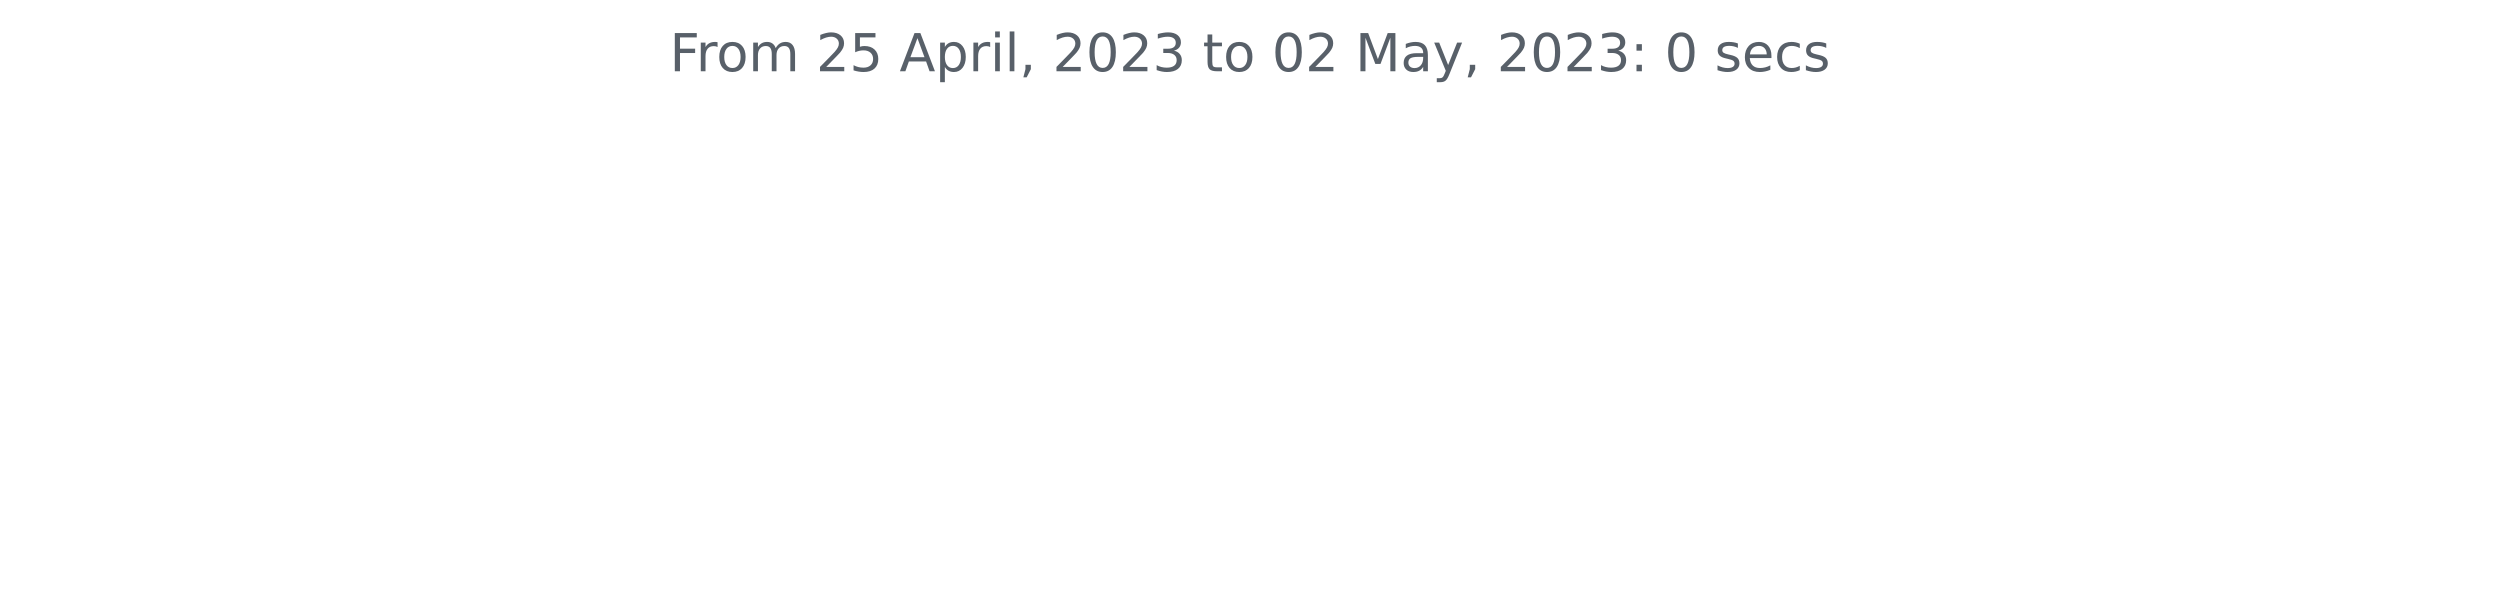
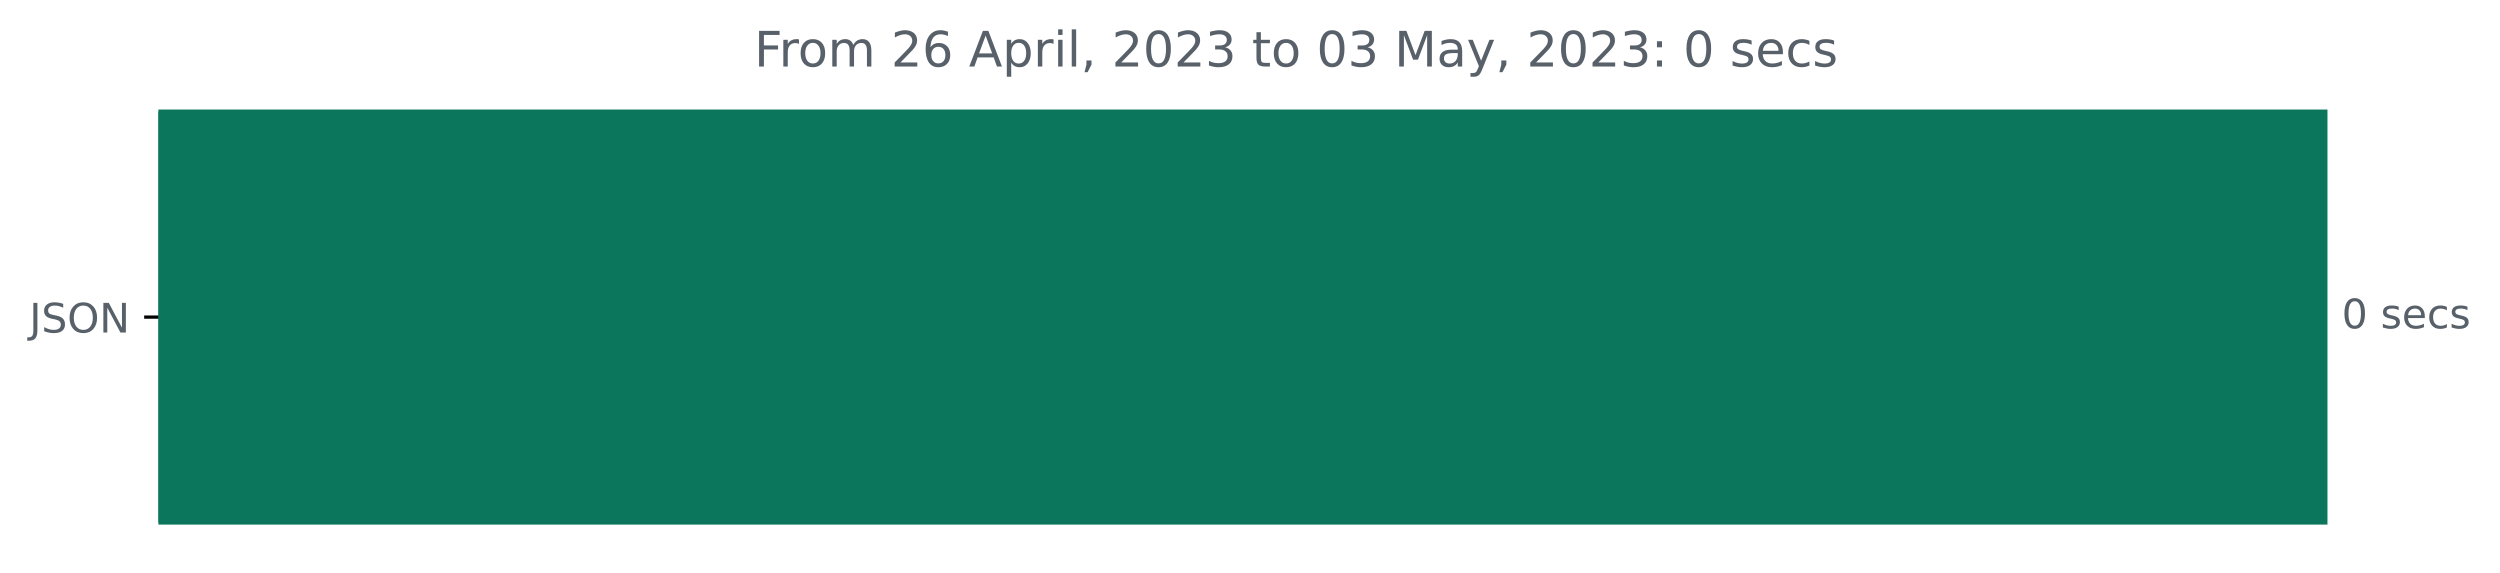
- <svg xmlns="http://www.w3.org/2000/svg" xmlns:xlink="http://www.w3.org/1999/xlink" width="572.4pt" height="140.398pt" viewBox="0 0 572.4 140.398" version="1.1">
+ <svg xmlns="http://www.w3.org/2000/svg" xmlns:xlink="http://www.w3.org/1999/xlink" width="613.091pt" height="140.398pt" viewBox="0 0 613.091 140.398" version="1.1">
  <defs>
    <style type="text/css">*{stroke-linejoin: round; stroke-linecap: butt}</style>
  </defs>
  <g id="figure_1">
    <g id="patch_1">
-       <path d="M 0 140.398  L 572.4 140.398  L 572.4 0  L 0 0  L 0 140.398  z " style="fill: none" />
+       <path d="M 0 140.398  L 613.091 140.398  L 613.091 0  L 0 0  L 0 140.398  z " style="fill: none" />
    </g>
    <g id="axes_1">
+       <g id="patch_2">
+         <path d="M 38.852 27.358  L 570.28 27.358  L 570.28 128.158  L 38.852 128.158  z " clip-path="url(#pc83f18179c)" style="fill: #0b765b; stroke: #0b765b; stroke-linejoin: miter" />
+       </g>
      <g id="matplotlib.axis_1" />
-       <g id="matplotlib.axis_2" />
-       <g id="text_1">
-         <g style="fill: #586069" transform="translate(153.3281 16.31812)scale(0.12 -0.12)">
+       <g id="matplotlib.axis_2">
+         <g id="ytick_1">
+           <g id="line2d_1">
+             <defs>
+               <path id="m2042d67f13" d="M 0 0  L -3.5 0  " style="stroke: #000000; stroke-width: 0.8" />
+             </defs>
+             <g>
+               <use xlink:href="#m2042d67f13" x="38.852" y="77.758" style="stroke: #000000; stroke-width: 0.8" />
+             </g>
+           </g>
+           <g id="text_1">
+             <g style="fill: #586069" transform="translate(7.2 81.55734)scale(0.1 -0.1)">
+               <defs>
+                 <path id="DejaVuSans-4a" d="M 628 4666  L 1259 4666  L 1259 325  Q 1259 -519 939 -900  Q 619 -1281 -91 -1281  L -331 -1281  L -331 -750  L -134 -750  Q 284 -750 456 -515  Q 628 -281 628 325  L 628 4666  z " transform="scale(0.015625)" />
+                 <path id="DejaVuSans-53" d="M 3425 4513  L 3425 3897  Q 3066 4069 2747 4153  Q 2428 4238 2131 4238  Q 1616 4238 1336 4038  Q 1056 3838 1056 3469  Q 1056 3159 1242 3001  Q 1428 2844 1947 2747  L 2328 2669  Q 3034 2534 3370 2195  Q 3706 1856 3706 1288  Q 3706 609 3251 259  Q 2797 -91 1919 -91  Q 1588 -91 1214 -16  Q 841 59 441 206  L 441 856  Q 825 641 1194 531  Q 1563 422 1919 422  Q 2459 422 2753 634  Q 3047 847 3047 1241  Q 3047 1584 2836 1778  Q 2625 1972 2144 2069  L 1759 2144  Q 1053 2284 737 2584  Q 422 2884 422 3419  Q 422 4038 858 4394  Q 1294 4750 2059 4750  Q 2388 4750 2728 4690  Q 3069 4631 3425 4513  z " transform="scale(0.015625)" />
+                 <path id="DejaVuSans-4f" d="M 2522 4238  Q 1834 4238 1429 3725  Q 1025 3213 1025 2328  Q 1025 1447 1429 934  Q 1834 422 2522 422  Q 3209 422 3611 934  Q 4013 1447 4013 2328  Q 4013 3213 3611 3725  Q 3209 4238 2522 4238  z M 2522 4750  Q 3503 4750 4090 4092  Q 4678 3434 4678 2328  Q 4678 1225 4090 567  Q 3503 -91 2522 -91  Q 1538 -91 948 565  Q 359 1222 359 2328  Q 359 3434 948 4092  Q 1538 4750 2522 4750  z " transform="scale(0.015625)" />
+                 <path id="DejaVuSans-4e" d="M 628 4666  L 1478 4666  L 3547 763  L 3547 4666  L 4159 4666  L 4159 0  L 3309 0  L 1241 3903  L 1241 0  L 628 0  L 628 4666  z " transform="scale(0.015625)" />
+               </defs>
+               <use xlink:href="#DejaVuSans-4a" />
+               <use xlink:href="#DejaVuSans-53" x="29.492" />
+               <use xlink:href="#DejaVuSans-4f" x="92.969" />
+               <use xlink:href="#DejaVuSans-4e" x="171.68" />
+             </g>
+           </g>
+         </g>
+       </g>
+       <g id="text_2">
+         <g style="fill: #586069" transform="translate(574.2801 80.5175)scale(0.1 -0.1)">
+           <defs>
+             <path id="DejaVuSans-30" d="M 2034 4250  Q 1547 4250 1301 3770  Q 1056 3291 1056 2328  Q 1056 1369 1301 889  Q 1547 409 2034 409  Q 2525 409 2770 889  Q 3016 1369 3016 2328  Q 3016 3291 2770 3770  Q 2525 4250 2034 4250  z M 2034 4750  Q 2819 4750 3233 4129  Q 3647 3509 3647 2328  Q 3647 1150 3233 529  Q 2819 -91 2034 -91  Q 1250 -91 836 529  Q 422 1150 422 2328  Q 422 3509 836 4129  Q 1250 4750 2034 4750  z " transform="scale(0.015625)" />
+             <path id="DejaVuSans-20" transform="scale(0.015625)" />
+             <path id="DejaVuSans-73" d="M 2834 3397  L 2834 2853  Q 2591 2978 2328 3040  Q 2066 3103 1784 3103  Q 1356 3103 1142 2972  Q 928 2841 928 2578  Q 928 2378 1081 2264  Q 1234 2150 1697 2047  L 1894 2003  Q 2506 1872 2764 1633  Q 3022 1394 3022 966  Q 3022 478 2636 193  Q 2250 -91 1575 -91  Q 1294 -91 989 -36  Q 684 19 347 128  L 347 722  Q 666 556 975 473  Q 1284 391 1588 391  Q 1994 391 2212 530  Q 2431 669 2431 922  Q 2431 1156 2273 1281  Q 2116 1406 1581 1522  L 1381 1569  Q 847 1681 609 1914  Q 372 2147 372 2553  Q 372 3047 722 3315  Q 1072 3584 1716 3584  Q 2034 3584 2315 3537  Q 2597 3491 2834 3397  z " transform="scale(0.015625)" />
+             <path id="DejaVuSans-65" d="M 3597 1894  L 3597 1613  L 953 1613  Q 991 1019 1311 708  Q 1631 397 2203 397  Q 2534 397 2845 478  Q 3156 559 3463 722  L 3463 178  Q 3153 47 2828 -22  Q 2503 -91 2169 -91  Q 1331 -91 842 396  Q 353 884 353 1716  Q 353 2575 817 3079  Q 1281 3584 2069 3584  Q 2775 3584 3186 3129  Q 3597 2675 3597 1894  z M 3022 2063  Q 3016 2534 2758 2815  Q 2500 3097 2075 3097  Q 1594 3097 1305 2825  Q 1016 2553 972 2059  L 3022 2063  z " transform="scale(0.015625)" />
+             <path id="DejaVuSans-63" d="M 3122 3366  L 3122 2828  Q 2878 2963 2633 3030  Q 2388 3097 2138 3097  Q 1578 3097 1268 2742  Q 959 2388 959 1747  Q 959 1106 1268 751  Q 1578 397 2138 397  Q 2388 397 2633 464  Q 2878 531 3122 666  L 3122 134  Q 2881 22 2623 -34  Q 2366 -91 2075 -91  Q 1284 -91 818 406  Q 353 903 353 1747  Q 353 2603 823 3093  Q 1294 3584 2113 3584  Q 2378 3584 2631 3529  Q 2884 3475 3122 3366  z " transform="scale(0.015625)" />
+           </defs>
+           <use xlink:href="#DejaVuSans-30" />
+           <use xlink:href="#DejaVuSans-20" x="63.623" />
+           <use xlink:href="#DejaVuSans-73" x="95.41" />
+           <use xlink:href="#DejaVuSans-65" x="147.51" />
+           <use xlink:href="#DejaVuSans-63" x="209.033" />
+           <use xlink:href="#DejaVuSans-73" x="264.014" />
+         </g>
+       </g>
+       <g id="text_3">
+         <g style="fill: #586069" transform="translate(184.9797 16.31812)scale(0.12 -0.12)">
          <defs>
            <path id="DejaVuSans-46" d="M 628 4666  L 3309 4666  L 3309 4134  L 1259 4134  L 1259 2759  L 3109 2759  L 3109 2228  L 1259 2228  L 1259 0  L 628 0  L 628 4666  z " transform="scale(0.015625)" />
            <path id="DejaVuSans-72" d="M 2631 2963  Q 2534 3019 2420 3045  Q 2306 3072 2169 3072  Q 1681 3072 1420 2755  Q 1159 2438 1159 1844  L 1159 0  L 581 0  L 581 3500  L 1159 3500  L 1159 2956  Q 1341 3275 1631 3429  Q 1922 3584 2338 3584  Q 2397 3584 2469 3576  Q 2541 3569 2628 3553  L 2631 2963  z " transform="scale(0.015625)" />
            <path id="DejaVuSans-6f" d="M 1959 3097  Q 1497 3097 1228 2736  Q 959 2375 959 1747  Q 959 1119 1226 758  Q 1494 397 1959 397  Q 2419 397 2687 759  Q 2956 1122 2956 1747  Q 2956 2369 2687 2733  Q 2419 3097 1959 3097  z M 1959 3584  Q 2709 3584 3137 3096  Q 3566 2609 3566 1747  Q 3566 888 3137 398  Q 2709 -91 1959 -91  Q 1206 -91 779 398  Q 353 888 353 1747  Q 353 2609 779 3096  Q 1206 3584 1959 3584  z " transform="scale(0.015625)" />
            <path id="DejaVuSans-6d" d="M 3328 2828  Q 3544 3216 3844 3400  Q 4144 3584 4550 3584  Q 5097 3584 5394 3201  Q 5691 2819 5691 2113  L 5691 0  L 5113 0  L 5113 2094  Q 5113 2597 4934 2840  Q 4756 3084 4391 3084  Q 3944 3084 3684 2787  Q 3425 2491 3425 1978  L 3425 0  L 2847 0  L 2847 2094  Q 2847 2600 2669 2842  Q 2491 3084 2119 3084  Q 1678 3084 1418 2786  Q 1159 2488 1159 1978  L 1159 0  L 581 0  L 581 3500  L 1159 3500  L 1159 2956  Q 1356 3278 1631 3431  Q 1906 3584 2284 3584  Q 2666 3584 2933 3390  Q 3200 3197 3328 2828  z " transform="scale(0.015625)" />
-             <path id="DejaVuSans-20" transform="scale(0.015625)" />
            <path id="DejaVuSans-32" d="M 1228 531  L 3431 531  L 3431 0  L 469 0  L 469 531  Q 828 903 1448 1529  Q 2069 2156 2228 2338  Q 2531 2678 2651 2914  Q 2772 3150 2772 3378  Q 2772 3750 2511 3984  Q 2250 4219 1831 4219  Q 1534 4219 1204 4116  Q 875 4013 500 3803  L 500 4441  Q 881 4594 1212 4672  Q 1544 4750 1819 4750  Q 2544 4750 2975 4387  Q 3406 4025 3406 3419  Q 3406 3131 3298 2873  Q 3191 2616 2906 2266  Q 2828 2175 2409 1742  Q 1991 1309 1228 531  z " transform="scale(0.015625)" />
-             <path id="DejaVuSans-35" d="M 691 4666  L 3169 4666  L 3169 4134  L 1269 4134  L 1269 2991  Q 1406 3038 1543 3061  Q 1681 3084 1819 3084  Q 2600 3084 3056 2656  Q 3513 2228 3513 1497  Q 3513 744 3044 326  Q 2575 -91 1722 -91  Q 1428 -91 1123 -41  Q 819 9 494 109  L 494 744  Q 775 591 1075 516  Q 1375 441 1709 441  Q 2250 441 2565 725  Q 2881 1009 2881 1497  Q 2881 1984 2565 2268  Q 2250 2553 1709 2553  Q 1456 2553 1204 2497  Q 953 2441 691 2322  L 691 4666  z " transform="scale(0.015625)" />
+             <path id="DejaVuSans-36" d="M 2113 2584  Q 1688 2584 1439 2293  Q 1191 2003 1191 1497  Q 1191 994 1439 701  Q 1688 409 2113 409  Q 2538 409 2786 701  Q 3034 994 3034 1497  Q 3034 2003 2786 2293  Q 2538 2584 2113 2584  z M 3366 4563  L 3366 3988  Q 3128 4100 2886 4159  Q 2644 4219 2406 4219  Q 1781 4219 1451 3797  Q 1122 3375 1075 2522  Q 1259 2794 1537 2939  Q 1816 3084 2150 3084  Q 2853 3084 3261 2657  Q 3669 2231 3669 1497  Q 3669 778 3244 343  Q 2819 -91 2113 -91  Q 1303 -91 875 529  Q 447 1150 447 2328  Q 447 3434 972 4092  Q 1497 4750 2381 4750  Q 2619 4750 2861 4703  Q 3103 4656 3366 4563  z " transform="scale(0.015625)" />
            <path id="DejaVuSans-41" d="M 2188 4044  L 1331 1722  L 3047 1722  L 2188 4044  z M 1831 4666  L 2547 4666  L 4325 0  L 3669 0  L 3244 1197  L 1141 1197  L 716 0  L 50 0  L 1831 4666  z " transform="scale(0.015625)" />
            <path id="DejaVuSans-70" d="M 1159 525  L 1159 -1331  L 581 -1331  L 581 3500  L 1159 3500  L 1159 2969  Q 1341 3281 1617 3432  Q 1894 3584 2278 3584  Q 2916 3584 3314 3078  Q 3713 2572 3713 1747  Q 3713 922 3314 415  Q 2916 -91 2278 -91  Q 1894 -91 1617 61  Q 1341 213 1159 525  z M 3116 1747  Q 3116 2381 2855 2742  Q 2594 3103 2138 3103  Q 1681 3103 1420 2742  Q 1159 2381 1159 1747  Q 1159 1113 1420 752  Q 1681 391 2138 391  Q 2594 391 2855 752  Q 3116 1113 3116 1747  z " transform="scale(0.015625)" />
            <path id="DejaVuSans-69" d="M 603 3500  L 1178 3500  L 1178 0  L 603 0  L 603 3500  z M 603 4863  L 1178 4863  L 1178 4134  L 603 4134  L 603 4863  z " transform="scale(0.015625)" />
            <path id="DejaVuSans-6c" d="M 603 4863  L 1178 4863  L 1178 0  L 603 0  L 603 4863  z " transform="scale(0.015625)" />
            <path id="DejaVuSans-2c" d="M 750 794  L 1409 794  L 1409 256  L 897 -744  L 494 -744  L 750 256  L 750 794  z " transform="scale(0.015625)" />
-             <path id="DejaVuSans-30" d="M 2034 4250  Q 1547 4250 1301 3770  Q 1056 3291 1056 2328  Q 1056 1369 1301 889  Q 1547 409 2034 409  Q 2525 409 2770 889  Q 3016 1369 3016 2328  Q 3016 3291 2770 3770  Q 2525 4250 2034 4250  z M 2034 4750  Q 2819 4750 3233 4129  Q 3647 3509 3647 2328  Q 3647 1150 3233 529  Q 2819 -91 2034 -91  Q 1250 -91 836 529  Q 422 1150 422 2328  Q 422 3509 836 4129  Q 1250 4750 2034 4750  z " transform="scale(0.015625)" />
            <path id="DejaVuSans-33" d="M 2597 2516  Q 3050 2419 3304 2112  Q 3559 1806 3559 1356  Q 3559 666 3084 287  Q 2609 -91 1734 -91  Q 1441 -91 1130 -33  Q 819 25 488 141  L 488 750  Q 750 597 1062 519  Q 1375 441 1716 441  Q 2309 441 2620 675  Q 2931 909 2931 1356  Q 2931 1769 2642 2001  Q 2353 2234 1838 2234  L 1294 2234  L 1294 2753  L 1863 2753  Q 2328 2753 2575 2939  Q 2822 3125 2822 3475  Q 2822 3834 2567 4026  Q 2313 4219 1838 4219  Q 1578 4219 1281 4162  Q 984 4106 628 3988  L 628 4550  Q 988 4650 1302 4700  Q 1616 4750 1894 4750  Q 2613 4750 3031 4423  Q 3450 4097 3450 3541  Q 3450 3153 3228 2886  Q 3006 2619 2597 2516  z " transform="scale(0.015625)" />
            <path id="DejaVuSans-74" d="M 1172 4494  L 1172 3500  L 2356 3500  L 2356 3053  L 1172 3053  L 1172 1153  Q 1172 725 1289 603  Q 1406 481 1766 481  L 2356 481  L 2356 0  L 1766 0  Q 1100 0 847 248  Q 594 497 594 1153  L 594 3053  L 172 3053  L 172 3500  L 594 3500  L 594 4494  L 1172 4494  z " transform="scale(0.015625)" />
            <path id="DejaVuSans-4d" d="M 628 4666  L 1569 4666  L 2759 1491  L 3956 4666  L 4897 4666  L 4897 0  L 4281 0  L 4281 4097  L 3078 897  L 2444 897  L 1241 4097  L 1241 0  L 628 0  L 628 4666  z " transform="scale(0.015625)" />
            <path id="DejaVuSans-61" d="M 2194 1759  Q 1497 1759 1228 1600  Q 959 1441 959 1056  Q 959 750 1161 570  Q 1363 391 1709 391  Q 2188 391 2477 730  Q 2766 1069 2766 1631  L 2766 1759  L 2194 1759  z M 3341 1997  L 3341 0  L 2766 0  L 2766 531  Q 2569 213 2275 61  Q 1981 -91 1556 -91  Q 1019 -91 701 211  Q 384 513 384 1019  Q 384 1609 779 1909  Q 1175 2209 1959 2209  L 2766 2209  L 2766 2266  Q 2766 2663 2505 2880  Q 2244 3097 1772 3097  Q 1472 3097 1187 3025  Q 903 2953 641 2809  L 641 3341  Q 956 3463 1253 3523  Q 1550 3584 1831 3584  Q 2591 3584 2966 3190  Q 3341 2797 3341 1997  z " transform="scale(0.015625)" />
            <path id="DejaVuSans-79" d="M 2059 -325  Q 1816 -950 1584 -1140  Q 1353 -1331 966 -1331  L 506 -1331  L 506 -850  L 844 -850  Q 1081 -850 1212 -737  Q 1344 -625 1503 -206  L 1606 56  L 191 3500  L 800 3500  L 1894 763  L 2988 3500  L 3597 3500  L 2059 -325  z " transform="scale(0.015625)" />
            <path id="DejaVuSans-3a" d="M 750 794  L 1409 794  L 1409 0  L 750 0  L 750 794  z M 750 3309  L 1409 3309  L 1409 2516  L 750 2516  L 750 3309  z " transform="scale(0.015625)" />
-             <path id="DejaVuSans-73" d="M 2834 3397  L 2834 2853  Q 2591 2978 2328 3040  Q 2066 3103 1784 3103  Q 1356 3103 1142 2972  Q 928 2841 928 2578  Q 928 2378 1081 2264  Q 1234 2150 1697 2047  L 1894 2003  Q 2506 1872 2764 1633  Q 3022 1394 3022 966  Q 3022 478 2636 193  Q 2250 -91 1575 -91  Q 1294 -91 989 -36  Q 684 19 347 128  L 347 722  Q 666 556 975 473  Q 1284 391 1588 391  Q 1994 391 2212 530  Q 2431 669 2431 922  Q 2431 1156 2273 1281  Q 2116 1406 1581 1522  L 1381 1569  Q 847 1681 609 1914  Q 372 2147 372 2553  Q 372 3047 722 3315  Q 1072 3584 1716 3584  Q 2034 3584 2315 3537  Q 2597 3491 2834 3397  z " transform="scale(0.015625)" />
-             <path id="DejaVuSans-65" d="M 3597 1894  L 3597 1613  L 953 1613  Q 991 1019 1311 708  Q 1631 397 2203 397  Q 2534 397 2845 478  Q 3156 559 3463 722  L 3463 178  Q 3153 47 2828 -22  Q 2503 -91 2169 -91  Q 1331 -91 842 396  Q 353 884 353 1716  Q 353 2575 817 3079  Q 1281 3584 2069 3584  Q 2775 3584 3186 3129  Q 3597 2675 3597 1894  z M 3022 2063  Q 3016 2534 2758 2815  Q 2500 3097 2075 3097  Q 1594 3097 1305 2825  Q 1016 2553 972 2059  L 3022 2063  z " transform="scale(0.015625)" />
-             <path id="DejaVuSans-63" d="M 3122 3366  L 3122 2828  Q 2878 2963 2633 3030  Q 2388 3097 2138 3097  Q 1578 3097 1268 2742  Q 959 2388 959 1747  Q 959 1106 1268 751  Q 1578 397 2138 397  Q 2388 397 2633 464  Q 2878 531 3122 666  L 3122 134  Q 2881 22 2623 -34  Q 2366 -91 2075 -91  Q 1284 -91 818 406  Q 353 903 353 1747  Q 353 2603 823 3093  Q 1294 3584 2113 3584  Q 2378 3584 2631 3529  Q 2884 3475 3122 3366  z " transform="scale(0.015625)" />
          </defs>
          <use xlink:href="#DejaVuSans-46" />
          <use xlink:href="#DejaVuSans-72" x="50.27" />
          <use xlink:href="#DejaVuSans-6f" x="89.133" />
          <use xlink:href="#DejaVuSans-6d" x="150.314" />
          <use xlink:href="#DejaVuSans-20" x="247.727" />
          <use xlink:href="#DejaVuSans-32" x="279.514" />
-           <use xlink:href="#DejaVuSans-35" x="343.137" />
+           <use xlink:href="#DejaVuSans-36" x="343.137" />
          <use xlink:href="#DejaVuSans-20" x="406.76" />
          <use xlink:href="#DejaVuSans-41" x="438.547" />
          <use xlink:href="#DejaVuSans-70" x="506.955" />
          <use xlink:href="#DejaVuSans-72" x="570.432" />
          <use xlink:href="#DejaVuSans-69" x="611.545" />
          <use xlink:href="#DejaVuSans-6c" x="639.328" />
          <use xlink:href="#DejaVuSans-2c" x="667.111" />
          <use xlink:href="#DejaVuSans-20" x="698.898" />
          <use xlink:href="#DejaVuSans-32" x="730.686" />
          <use xlink:href="#DejaVuSans-30" x="794.309" />
          <use xlink:href="#DejaVuSans-32" x="857.932" />
          <use xlink:href="#DejaVuSans-33" x="921.555" />
          <use xlink:href="#DejaVuSans-20" x="985.178" />
          <use xlink:href="#DejaVuSans-74" x="1016.965" />
          <use xlink:href="#DejaVuSans-6f" x="1056.174" />
          <use xlink:href="#DejaVuSans-20" x="1117.355" />
          <use xlink:href="#DejaVuSans-30" x="1149.143" />
-           <use xlink:href="#DejaVuSans-32" x="1212.766" />
+           <use xlink:href="#DejaVuSans-33" x="1212.766" />
          <use xlink:href="#DejaVuSans-20" x="1276.389" />
          <use xlink:href="#DejaVuSans-4d" x="1308.176" />
          <use xlink:href="#DejaVuSans-61" x="1394.455" />
          <use xlink:href="#DejaVuSans-79" x="1455.734" />
          <use xlink:href="#DejaVuSans-2c" x="1514.914" />
          <use xlink:href="#DejaVuSans-20" x="1546.701" />
          <use xlink:href="#DejaVuSans-32" x="1578.488" />
          <use xlink:href="#DejaVuSans-30" x="1642.111" />
          <use xlink:href="#DejaVuSans-32" x="1705.734" />
          <use xlink:href="#DejaVuSans-33" x="1769.357" />
          <use xlink:href="#DejaVuSans-3a" x="1832.98" />
          <use xlink:href="#DejaVuSans-20" x="1866.672" />
          <use xlink:href="#DejaVuSans-30" x="1898.459" />
          <use xlink:href="#DejaVuSans-20" x="1962.082" />
          <use xlink:href="#DejaVuSans-73" x="1993.869" />
          <use xlink:href="#DejaVuSans-65" x="2045.969" />
          <use xlink:href="#DejaVuSans-63" x="2107.492" />
          <use xlink:href="#DejaVuSans-73" x="2162.473" />
        </g>
      </g>
    </g>
  </g>
+   <defs>
+     <clipPath id="pc83f18179c">
+       <rect x="38.852" y="22.318" width="558" height="110.88" />
+     </clipPath>
+   </defs>
</svg>
